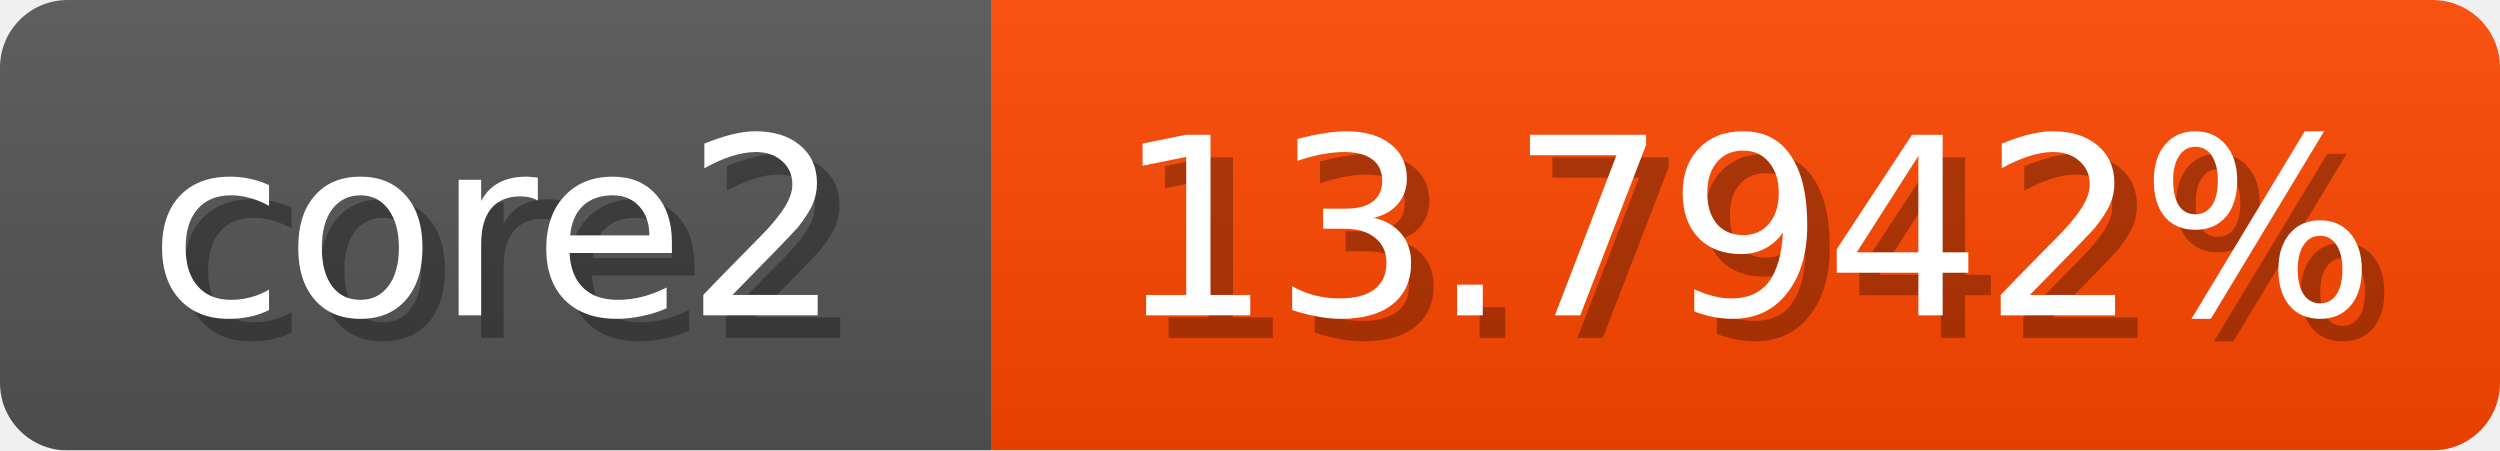
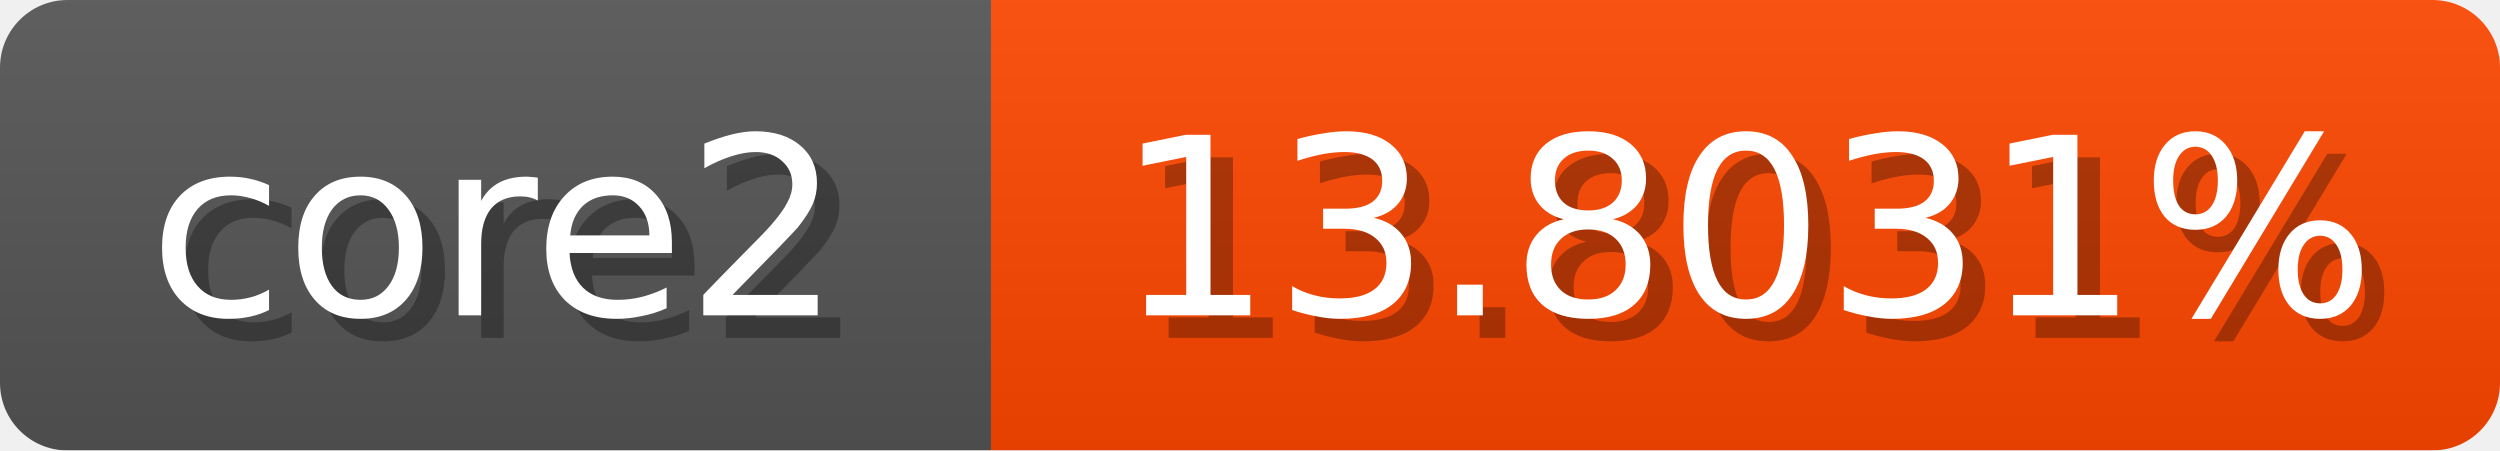
<svg xmlns="http://www.w3.org/2000/svg" width="111" height="20">
  <linearGradient id="b" x2="0" y2="100%">
    <stop offset="0" stop-color="#bbb" stop-opacity=".1" />
    <stop offset="1" stop-opacity=".1" />
  </linearGradient>
  <mask id="anybadge_1">
    <rect width="111" height="20" rx="3" fill="#fff" />
  </mask>
  <g mask="url(#anybadge_1)">
    <path fill="#555" d="M0 0h44v20H0z" />
    <path fill="#ff4700" d="M44 0h67v20H44z" />
    <path fill="url(#b)" d="M0 0h111v20H0z" />
  </g>
  <g fill="#fff" text-anchor="middle" font-family="DejaVu Sans,Verdana,Geneva,sans-serif" font-size="11">
    <text x="23.0" y="15" fill="#010101" fill-opacity=".3">core2</text>
    <text x="22.0" y="14">core2</text>
  </g>
  <g fill="#fff" text-anchor="middle" font-family="DejaVu Sans,Verdana,Geneva,sans-serif" font-size="11">
-     <text x="78.5" y="15" fill="#010101" fill-opacity=".3">13.7942%</text>
-     <text x="77.5" y="14">13.7942%</text>
+     <text x="78.5" y="15" fill="#010101" fill-opacity=".3">13.8031%</text>
+     <text x="77.5" y="14">13.8031%</text>
  </g>
</svg>
